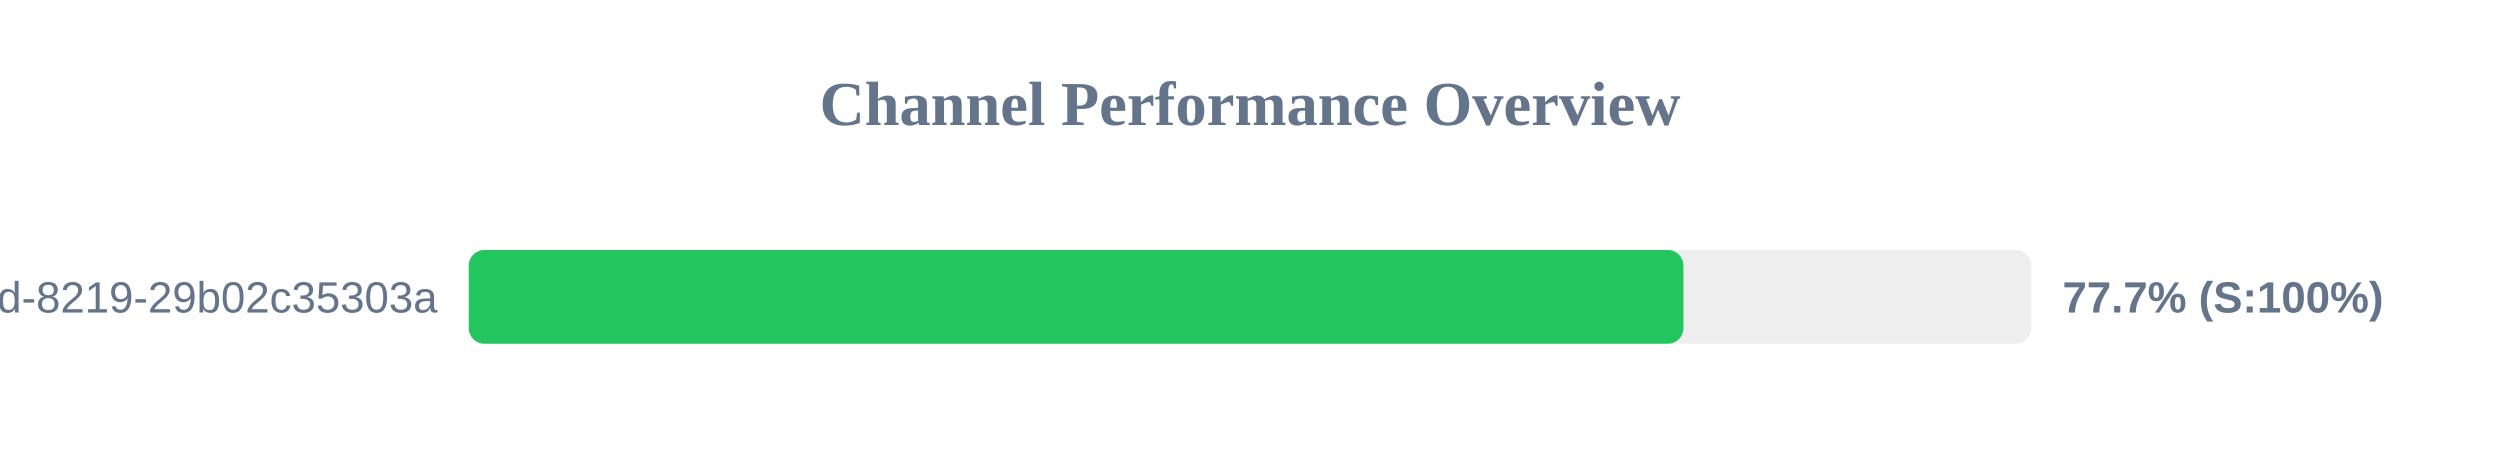
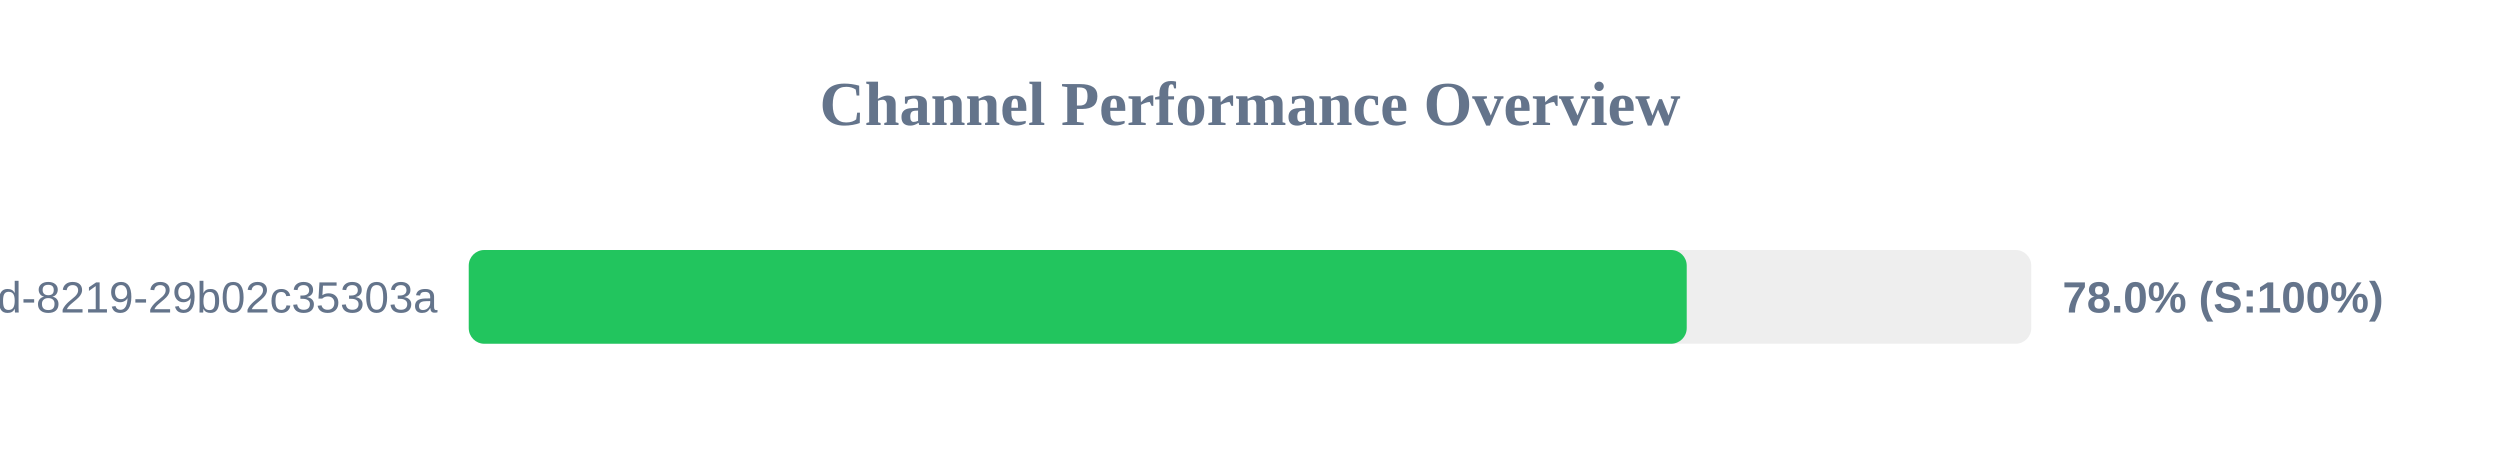
<svg xmlns="http://www.w3.org/2000/svg" width="800" height="150" version="1.1">
  <style>
        .row { font: 14px Arial; fill: #64748b; }
        .score { font: bold 14px Arial; fill: #64748b; }
    </style>
  <text x="400" y="40" text-anchor="middle" font-size="20px" font-weight="bold" fill="#64748b">Channel Performance Overview</text>
  <rect x="150" y="80" width="500" height="30" fill="#eee" rx="5" />
-   <rect x="150" y="80" width="388.7" height="30" fill="#22c55e" rx="5" />
+   <rect x="150" y="80" width="389.75" height="30" fill="#22c55e" rx="5" />
  <text x="140" y="100" text-anchor="end" class="row">?uuid=5eaa121d-4362-444d-8219-29b02c35303a</text>
-   <text x="660" y="100" text-anchor="start" class="score">77.7% (S:100%)</text>
+   <text x="660" y="100" text-anchor="start" class="score">78.0% (S:100%)</text>
</svg>
